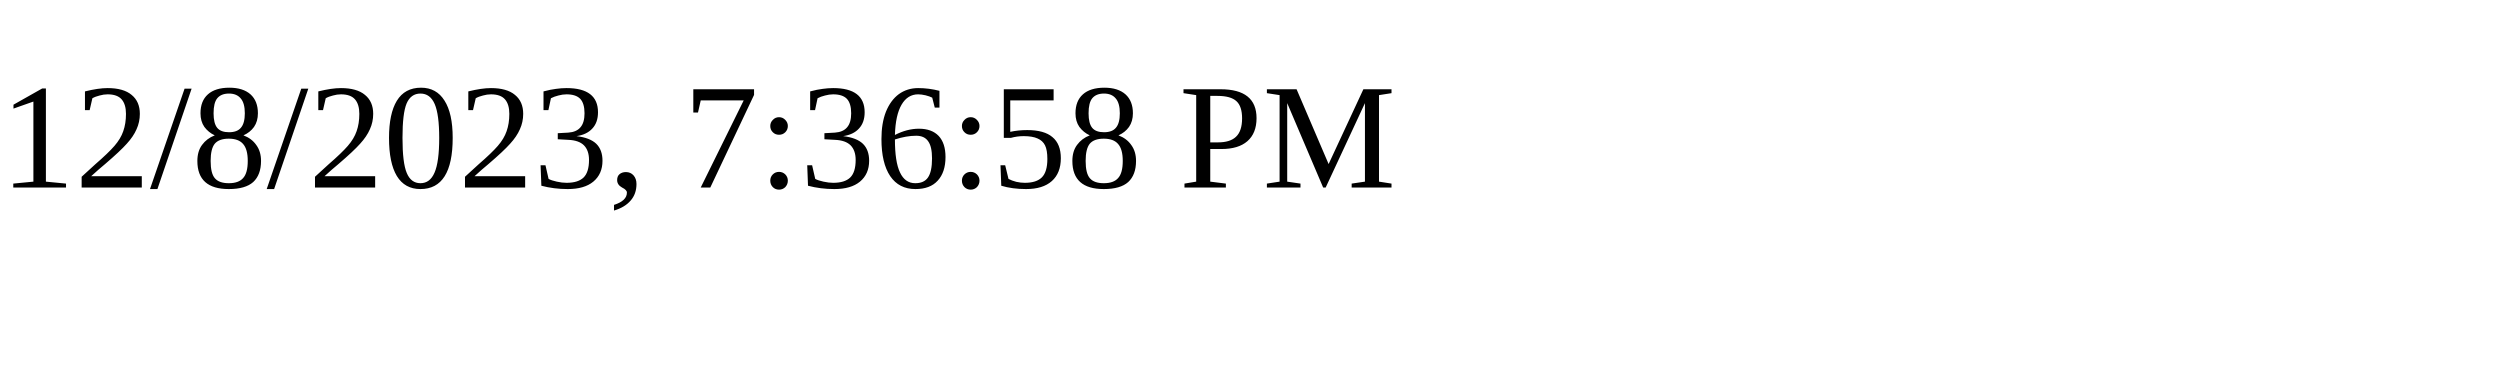
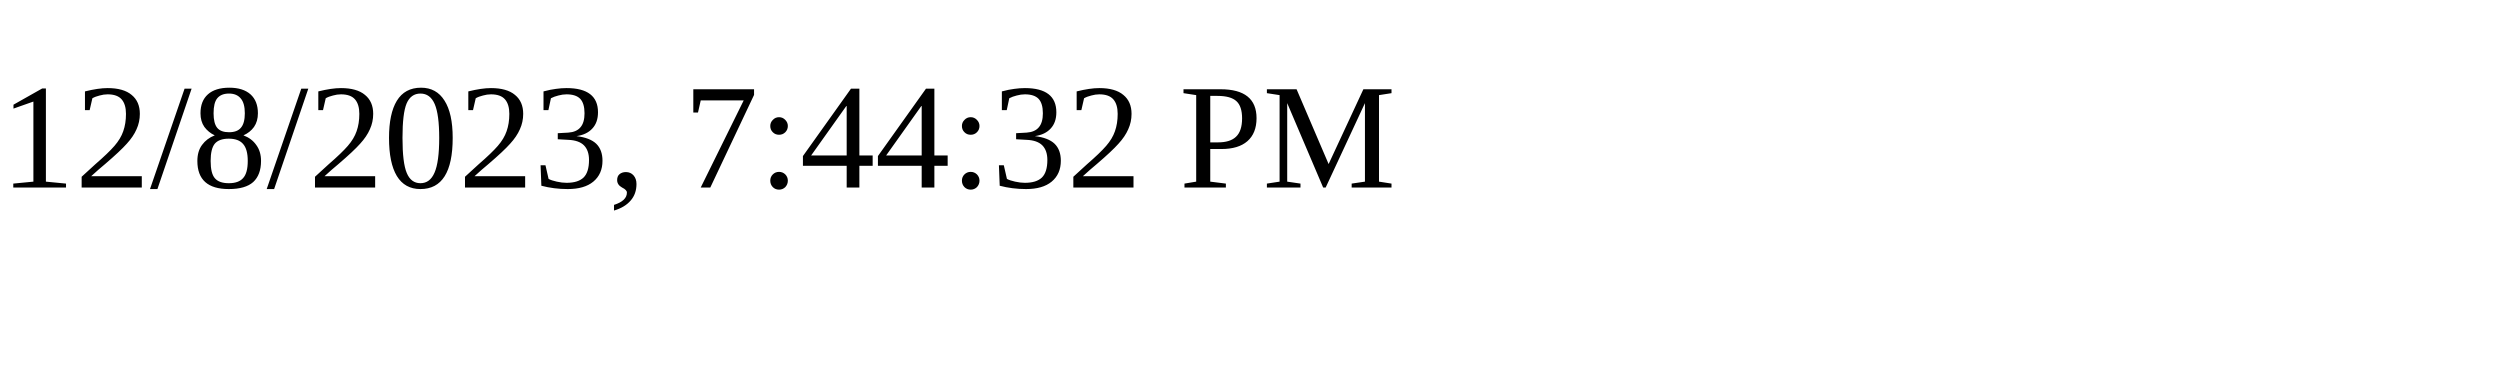
<svg xmlns="http://www.w3.org/2000/svg" height="30" width="200">
-   <text x="0" y="15">12/8/2023, 7:36:58 PM</text>
+   <text x="0" y="15">12/8/2023, 7:44:32 PM</text>
</svg>
